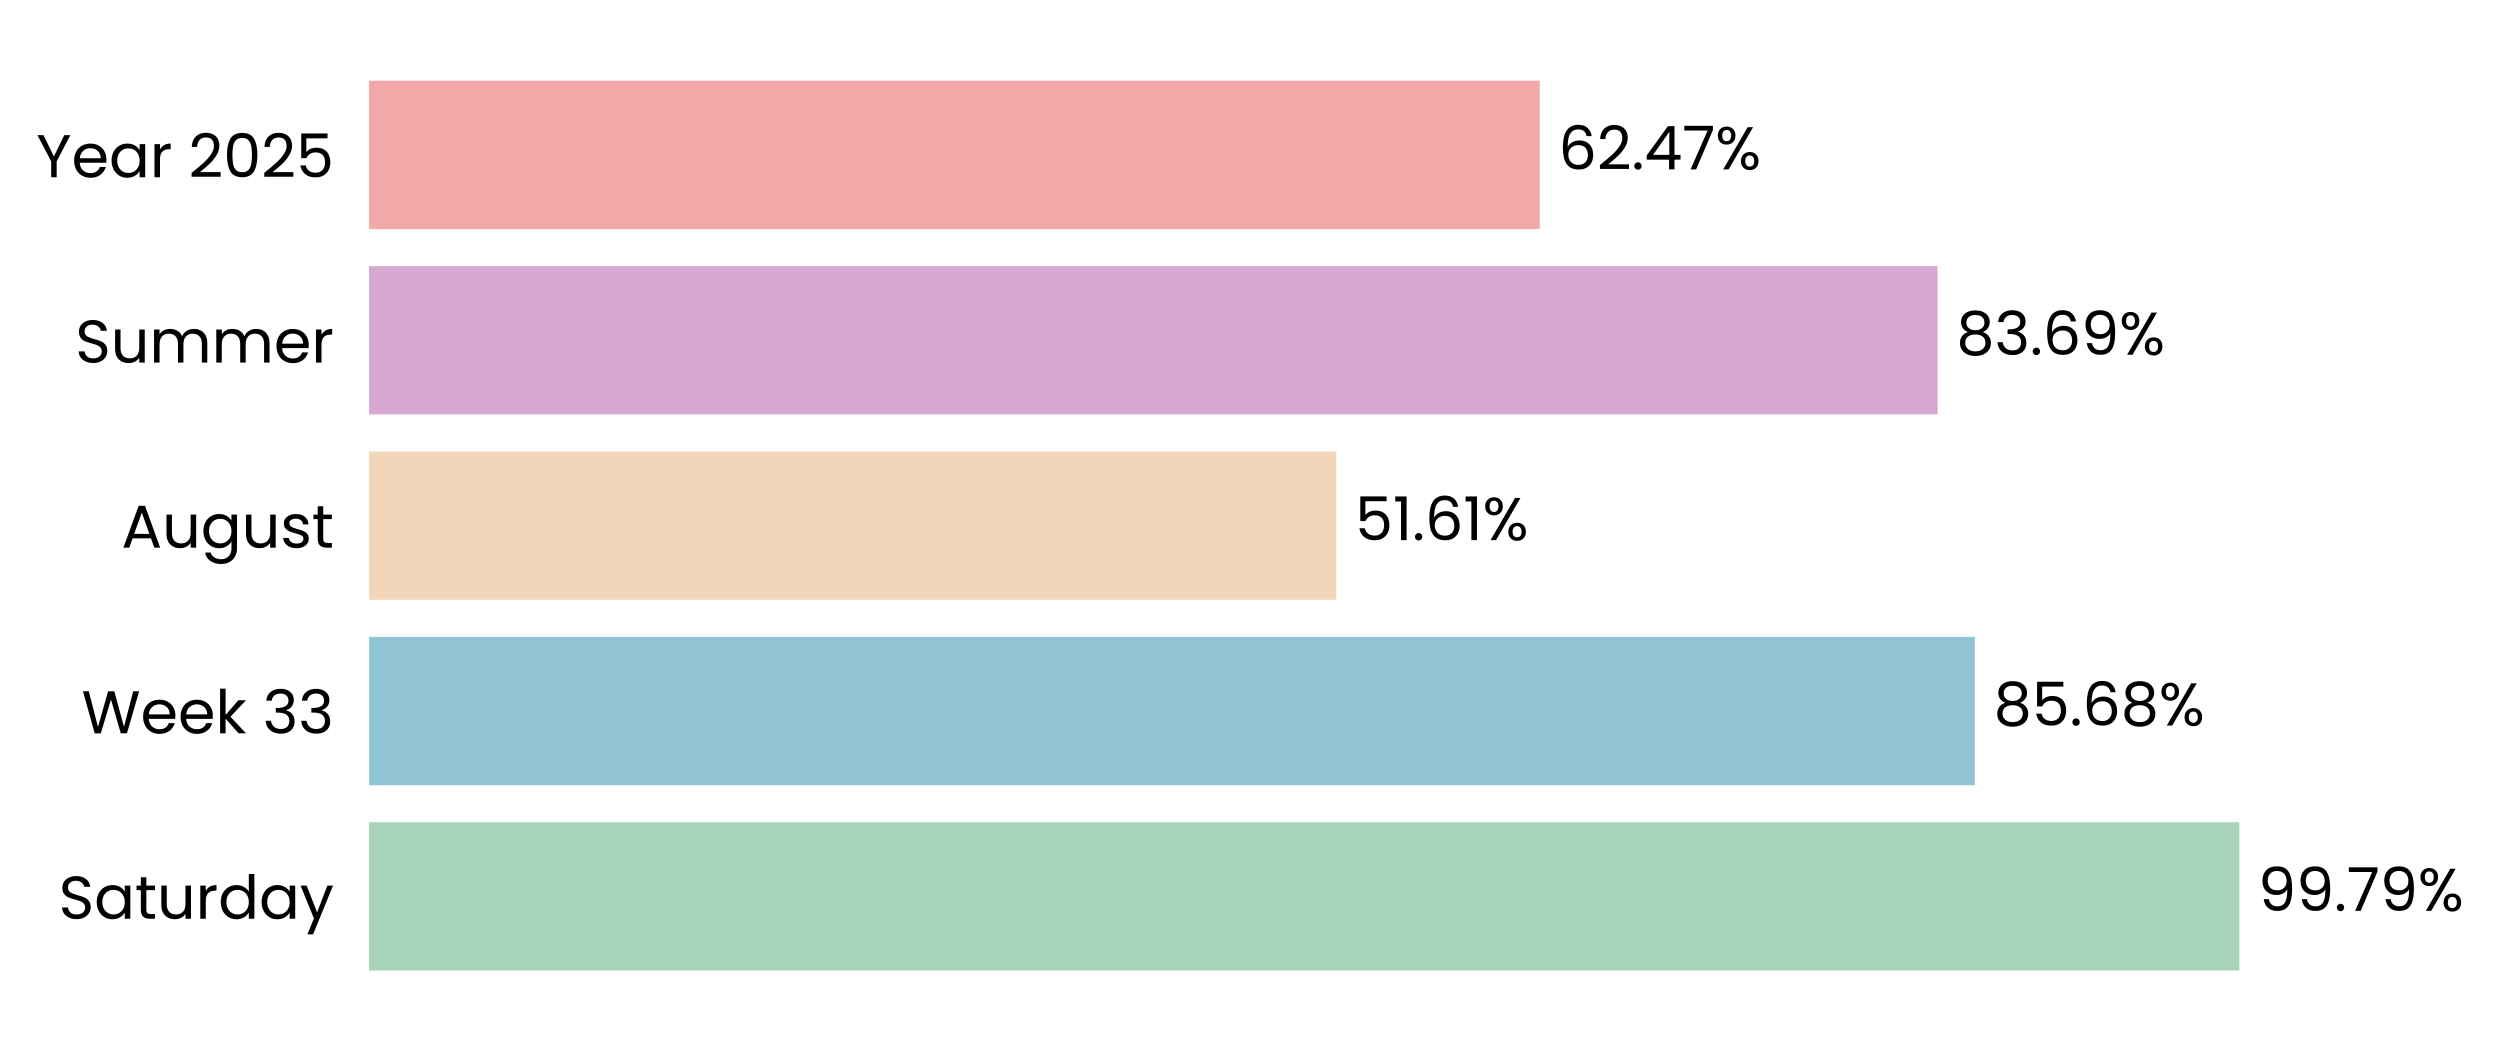
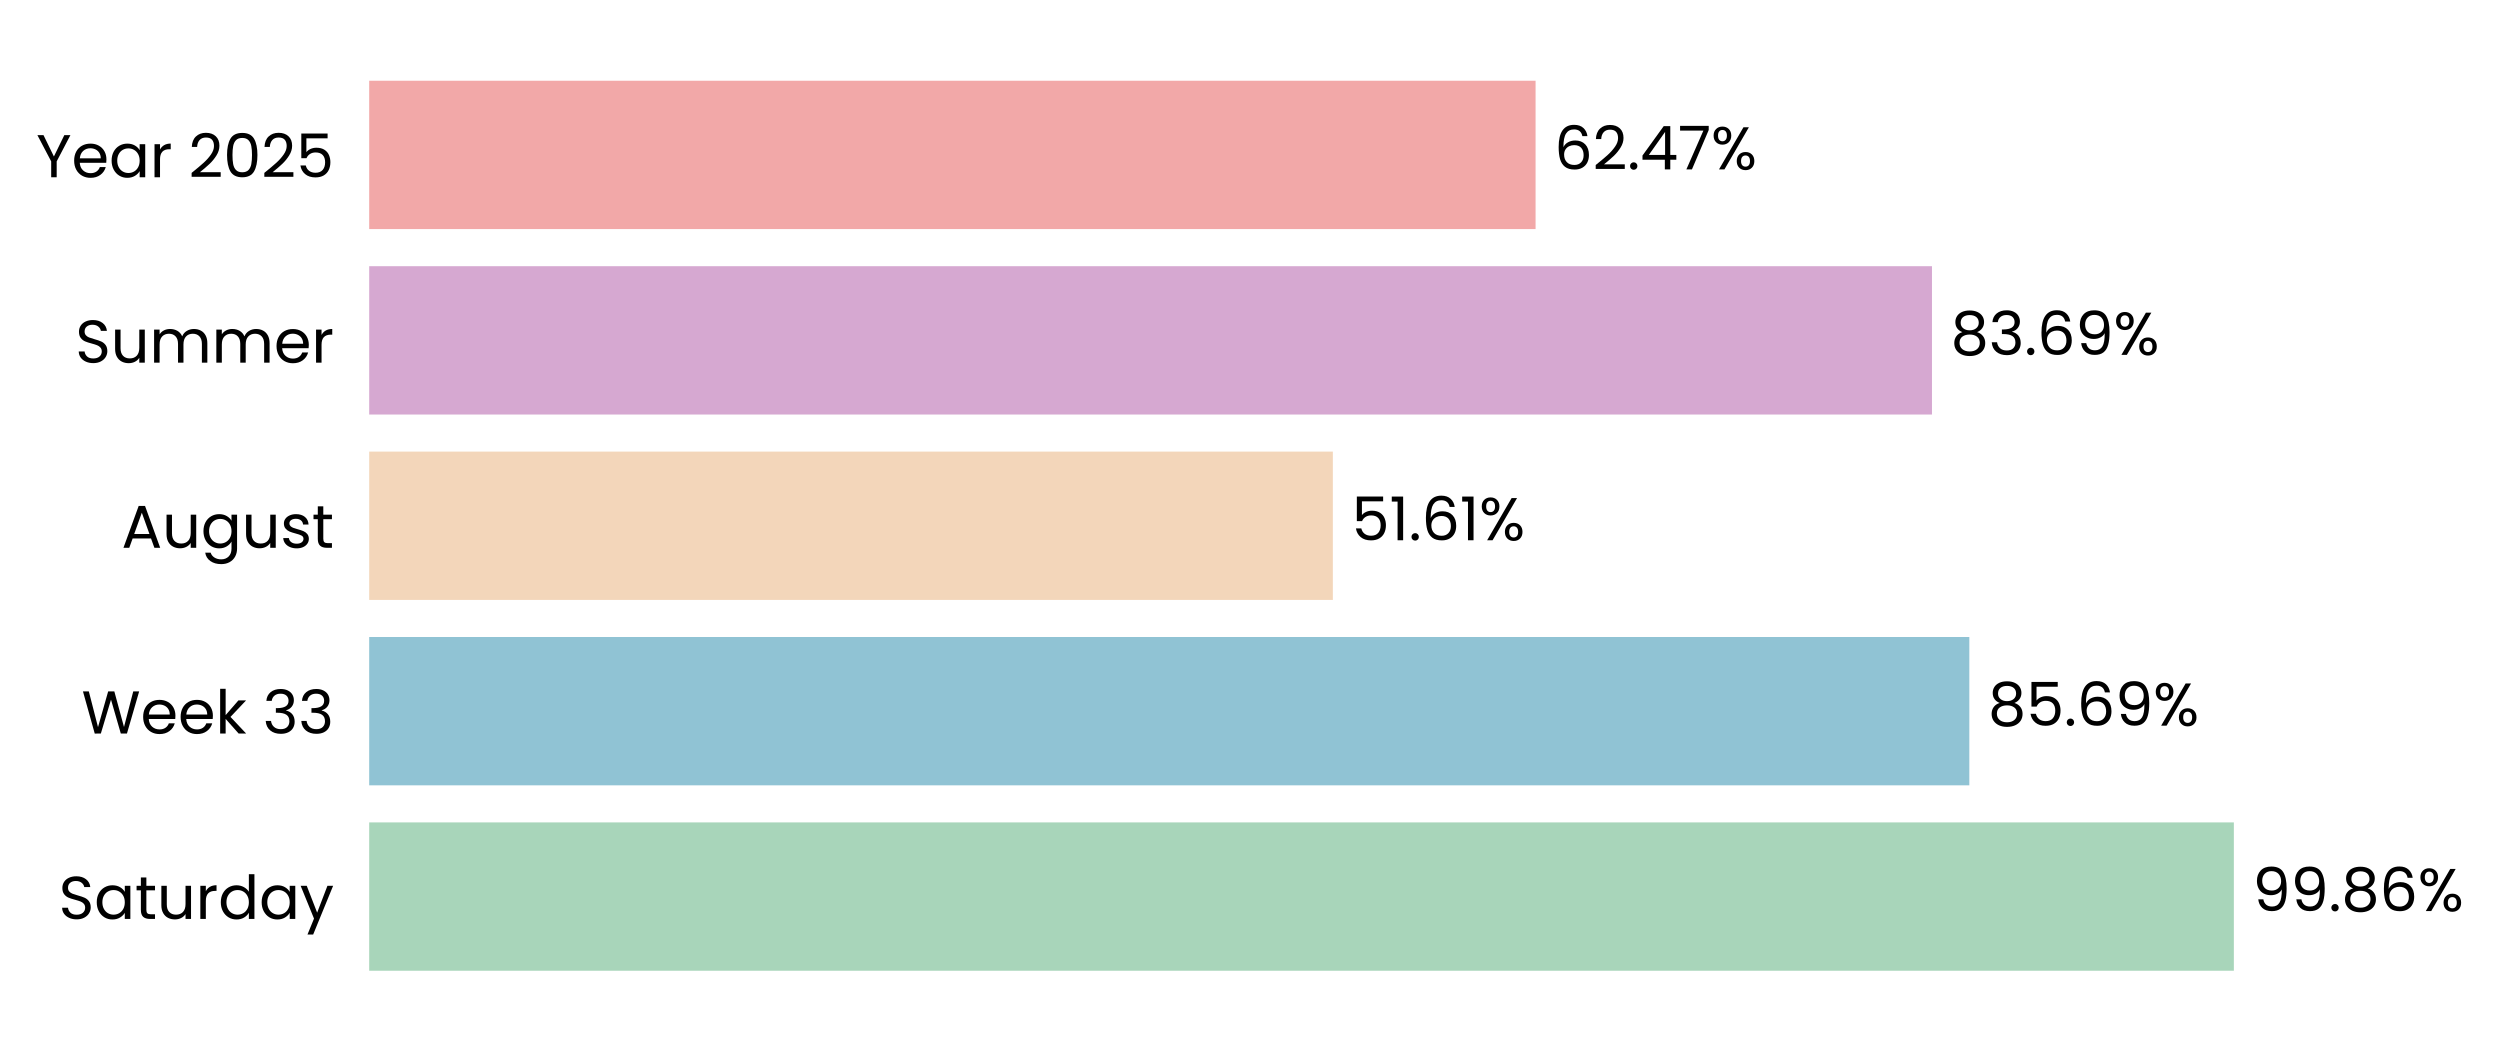
- <svg xmlns="http://www.w3.org/2000/svg" xmlns:xlink="http://www.w3.org/1999/xlink" width="496.546pt" height="208.8pt" viewBox="0 0 496.546 208.8" version="1.1">
+ <svg xmlns="http://www.w3.org/2000/svg" xmlns:xlink="http://www.w3.org/1999/xlink" width="496.431pt" height="208.8pt" viewBox="0 0 496.431 208.8" version="1.1">
  <defs>
    <style type="text/css">*{stroke-linejoin: round; stroke-linecap: butt}</style>
  </defs>
  <g id="figure_1">
    <g id="patch_1">
-       <path d="M 0 208.8  L 496.546 208.8  L 496.546 0  L 0 0  L 0 208.8  z " style="fill: none" />
+       <path d="M 0 208.8  L 496.431 208.8  L 496.431 0  L 0 0  L 0 208.8  z " style="fill: none" />
    </g>
    <g id="axes_1">
      <g id="patch_2">
-         <path d="M 73.311 201.6  L 445.539 201.6  L 445.539 7.2  L 73.311 7.2  L 73.311 201.6  z " style="fill: none" />
+         <path d="M 73.311 201.6  L 444.098 201.6  L 444.098 7.2  L 73.311 7.2  L 73.311 201.6  z " style="fill: none" />
      </g>
      <g id="patch_3">
-         <path d="M 73.311 192.764  L 444.764 192.764  L 444.764 163.309  L 73.311 163.309  z " clip-path="url(#pe782d58de3)" style="fill: #a8d5ba" />
+         <path d="M 73.311 192.764  L 443.583 192.764  L 443.583 163.309  L 73.311 163.309  z " clip-path="url(#p315ee48b4e)" style="fill: #a8d5ba" />
      </g>
      <g id="patch_4">
-         <path d="M 73.311 155.945  L 392.253 155.945  L 392.253 126.491  L 73.311 126.491  z " clip-path="url(#pe782d58de3)" style="fill: #90c3d4" />
+         <path d="M 73.311 155.945  L 391.055 155.945  L 391.055 126.491  L 73.311 126.491  z " clip-path="url(#p315ee48b4e)" style="fill: #90c3d4" />
      </g>
      <g id="patch_5">
-         <path d="M 73.311 119.127  L 265.404 119.127  L 265.404 89.673  L 73.311 89.673  z " clip-path="url(#pe782d58de3)" style="fill: #f3d6ba" />
+         <path d="M 73.311 119.127  L 264.668 119.127  L 264.668 89.673  L 73.311 89.673  z " clip-path="url(#p315ee48b4e)" style="fill: #f3d6ba" />
      </g>
      <g id="patch_6">
-         <path d="M 73.311 82.309  L 384.841 82.309  L 384.841 52.855  L 73.311 52.855  z " clip-path="url(#pe782d58de3)" style="fill: #d6a8d1" />
+         <path d="M 73.311 82.309  L 383.638 82.309  L 383.638 52.855  L 73.311 52.855  z " clip-path="url(#p315ee48b4e)" style="fill: #d6a8d1" />
      </g>
      <g id="patch_7">
-         <path d="M 73.311 45.491  L 305.824 45.491  L 305.824 16.036  L 73.311 16.036  z " clip-path="url(#pe782d58de3)" style="fill: #f2a8a8" />
+         <path d="M 73.311 45.491  L 304.924 45.491  L 304.924 16.036  L 73.311 16.036  z " clip-path="url(#p315ee48b4e)" style="fill: #f2a8a8" />
      </g>
      <g id="matplotlib.axis_1">
        <g id="ytick_1">
          <g id="text_1">
            <g transform="translate(11.65312 182.4764) scale(0.12 -0.12)">
              <defs>
                <path id="Poppins-Regular-53" d="M 1907 -45  Q 1466 -45 1117 112  Q 768 269 569 547  Q 371 826 365 1190  L 986 1190  Q 1018 877 1245 662  Q 1472 448 1907 448  Q 2323 448 2563 656  Q 2803 864 2803 1190  Q 2803 1446 2662 1606  Q 2522 1766 2310 1849  Q 2099 1933 1741 2029  Q 1299 2144 1033 2259  Q 768 2374 579 2620  Q 390 2867 390 3283  Q 390 3648 576 3929  Q 762 4211 1098 4364  Q 1434 4518 1869 4518  Q 2496 4518 2896 4204  Q 3296 3891 3347 3373  L 2707 3373  Q 2675 3629 2438 3824  Q 2202 4019 1811 4019  Q 1446 4019 1216 3830  Q 986 3642 986 3302  Q 986 3059 1123 2905  Q 1261 2752 1462 2672  Q 1664 2592 2029 2490  Q 2470 2368 2739 2249  Q 3008 2131 3200 1884  Q 3392 1638 3392 1216  Q 3392 890 3219 602  Q 3046 314 2707 134  Q 2368 -45 1907 -45  z " transform="scale(0.015625)" />
                <path id="Poppins-Regular-61" d="M 275 1766  Q 275 2304 492 2710  Q 710 3117 1091 3341  Q 1472 3565 1939 3565  Q 2400 3565 2739 3366  Q 3078 3168 3245 2867  L 3245 3507  L 3834 3507  L 3834 0  L 3245 0  L 3245 653  Q 3072 346 2729 144  Q 2387 -58 1933 -58  Q 1466 -58 1088 172  Q 710 403 492 819  Q 275 1235 275 1766  z M 3245 1760  Q 3245 2157 3085 2451  Q 2925 2746 2653 2902  Q 2381 3059 2054 3059  Q 1728 3059 1459 2905  Q 1190 2752 1030 2457  Q 870 2163 870 1766  Q 870 1363 1030 1065  Q 1190 768 1459 611  Q 1728 454 2054 454  Q 2381 454 2653 611  Q 2925 768 3085 1065  Q 3245 1363 3245 1760  z " transform="scale(0.015625)" />
                <path id="Poppins-Regular-74" d="M 1203 3027  L 1203 960  Q 1203 704 1312 598  Q 1421 493 1690 493  L 2118 493  L 2118 0  L 1594 0  Q 1107 0 864 224  Q 621 448 621 960  L 621 3027  L 166 3027  L 166 3507  L 621 3507  L 621 4390  L 1203 4390  L 1203 3507  L 2118 3507  L 2118 3027  L 1203 3027  z " transform="scale(0.015625)" />
                <path id="Poppins-Regular-75" d="M 3603 3507  L 3603 0  L 3021 0  L 3021 518  Q 2854 250 2556 99  Q 2259 -51 1901 -51  Q 1491 -51 1164 118  Q 838 288 649 627  Q 461 966 461 1453  L 461 3507  L 1037 3507  L 1037 1530  Q 1037 1011 1299 732  Q 1562 454 2016 454  Q 2483 454 2752 742  Q 3021 1030 3021 1581  L 3021 3507  L 3603 3507  z " transform="scale(0.015625)" />
                <path id="Poppins-Regular-72" d="M 1075 2938  Q 1229 3238 1513 3404  Q 1798 3571 2208 3571  L 2208 2970  L 2054 2970  Q 1075 2970 1075 1907  L 1075 0  L 493 0  L 493 3507  L 1075 3507  L 1075 2938  z " transform="scale(0.015625)" />
                <path id="Poppins-Regular-64" d="M 275 1766  Q 275 2304 492 2710  Q 710 3117 1091 3341  Q 1472 3565 1946 3565  Q 2355 3565 2707 3376  Q 3059 3187 3245 2880  L 3245 4736  L 3834 4736  L 3834 0  L 3245 0  L 3245 659  Q 3072 346 2733 144  Q 2394 -58 1939 -58  Q 1472 -58 1091 172  Q 710 403 492 819  Q 275 1235 275 1766  z M 3245 1760  Q 3245 2157 3085 2451  Q 2925 2746 2653 2902  Q 2381 3059 2054 3059  Q 1728 3059 1459 2905  Q 1190 2752 1030 2457  Q 870 2163 870 1766  Q 870 1363 1030 1065  Q 1190 768 1459 611  Q 1728 454 2054 454  Q 2381 454 2653 611  Q 2925 768 3085 1065  Q 3245 1363 3245 1760  z " transform="scale(0.015625)" />
                <path id="Poppins-Regular-79" d="M 3514 3507  L 1402 -1651  L 800 -1651  L 1491 38  L 77 3507  L 723 3507  L 1824 666  L 2912 3507  L 3514 3507  z " transform="scale(0.015625)" />
              </defs>
              <use xlink:href="#Poppins-Regular-53" />
              <use xlink:href="#Poppins-Regular-61" transform="translate(58.7 0)" />
              <use xlink:href="#Poppins-Regular-74" transform="translate(126.3 0)" />
              <use xlink:href="#Poppins-Regular-75" transform="translate(162.7 0)" />
              <use xlink:href="#Poppins-Regular-72" transform="translate(226.7 0)" />
              <use xlink:href="#Poppins-Regular-64" transform="translate(264 0)" />
              <use xlink:href="#Poppins-Regular-61" transform="translate(331.5999 0)" />
              <use xlink:href="#Poppins-Regular-79" transform="translate(399.1999 0)" />
            </g>
          </g>
        </g>
        <g id="ytick_2">
          <g id="text_2">
            <g transform="translate(16.19813 145.6582) scale(0.12 -0.12)">
              <defs>
                <path id="Poppins-Regular-57" d="M 6099 4461  L 4806 0  L 4154 0  L 3117 3590  L 2042 0  L 1395 -6  L 147 4461  L 768 4461  L 1741 678  L 2816 4461  L 3469 4461  L 4493 691  L 5472 4461  L 6099 4461  z " transform="scale(0.015625)" />
                <path id="Poppins-Regular-65" d="M 3693 1888  Q 3693 1722 3674 1536  L 870 1536  Q 902 1018 1225 726  Q 1549 435 2010 435  Q 2387 435 2640 611  Q 2893 787 2995 1082  L 3622 1082  Q 3482 576 3059 259  Q 2637 -58 2010 -58  Q 1510 -58 1116 166  Q 723 390 499 803  Q 275 1216 275 1760  Q 275 2304 492 2713  Q 710 3123 1104 3344  Q 1498 3565 2010 3565  Q 2509 3565 2893 3347  Q 3277 3130 3485 2749  Q 3693 2368 3693 1888  z M 3091 2010  Q 3091 2342 2944 2582  Q 2797 2822 2544 2947  Q 2291 3072 1984 3072  Q 1542 3072 1232 2790  Q 922 2509 877 2010  L 3091 2010  z " transform="scale(0.015625)" />
                <path id="Poppins-Regular-6b" d="M 2451 0  L 1075 1549  L 1075 0  L 493 0  L 493 4736  L 1075 4736  L 1075 1952  L 2426 3507  L 3238 3507  L 1587 1760  L 3245 0  L 2451 0  z " transform="scale(0.015625)" />
                <path id="Poppins-Regular-20" transform="scale(0.015625)" />
                <path id="Poppins-Regular-33" d="M 384 3462  Q 429 4051 838 4384  Q 1248 4717 1901 4717  Q 2336 4717 2653 4560  Q 2970 4403 3133 4134  Q 3296 3866 3296 3526  Q 3296 3130 3069 2842  Q 2842 2554 2477 2470  L 2477 2438  Q 2893 2336 3136 2035  Q 3379 1734 3379 1248  Q 3379 883 3212 592  Q 3046 301 2713 134  Q 2381 -32 1914 -32  Q 1235 -32 800 323  Q 365 678 314 1331  L 877 1331  Q 922 947 1190 704  Q 1459 461 1907 461  Q 2355 461 2588 694  Q 2822 928 2822 1299  Q 2822 1779 2502 1990  Q 2182 2202 1536 2202  L 1389 2202  L 1389 2688  L 1542 2688  Q 2131 2694 2432 2883  Q 2733 3072 2733 3469  Q 2733 3808 2512 4013  Q 2291 4218 1882 4218  Q 1485 4218 1241 4013  Q 998 3808 954 3462  L 384 3462  z " transform="scale(0.015625)" />
              </defs>
              <use xlink:href="#Poppins-Regular-57" />
              <use xlink:href="#Poppins-Regular-65" transform="translate(97.59999 0)" />
              <use xlink:href="#Poppins-Regular-65" transform="translate(159.6 0)" />
              <use xlink:href="#Poppins-Regular-6b" transform="translate(221.6 0)" />
              <use xlink:href="#Poppins-Regular-20" transform="translate(273.0999 0)" />
              <use xlink:href="#Poppins-Regular-33" transform="translate(299.7999 0)" />
              <use xlink:href="#Poppins-Regular-33" transform="translate(358.6999 0)" />
            </g>
          </g>
        </g>
        <g id="ytick_3">
          <g id="text_3">
            <g transform="translate(24.11812 108.78) scale(0.12 -0.12)">
              <defs>
                <path id="Poppins-Regular-41" d="M 3130 992  L 1184 992  L 826 0  L 211 0  L 1824 4435  L 2496 4435  L 4102 0  L 3488 0  L 3130 992  z M 2963 1466  L 2157 3718  L 1350 1466  L 2963 1466  z " transform="scale(0.015625)" />
                <path id="Poppins-Regular-67" d="M 1939 3565  Q 2394 3565 2736 3366  Q 3078 3168 3245 2867  L 3245 3507  L 3834 3507  L 3834 -77  Q 3834 -557 3629 -931  Q 3424 -1306 3043 -1517  Q 2662 -1728 2157 -1728  Q 1466 -1728 1005 -1401  Q 544 -1075 461 -512  L 1037 -512  Q 1133 -832 1433 -1027  Q 1734 -1222 2157 -1222  Q 2637 -1222 2941 -921  Q 3245 -621 3245 -77  L 3245 659  Q 3072 352 2733 147  Q 2394 -58 1939 -58  Q 1472 -58 1091 172  Q 710 403 492 819  Q 275 1235 275 1766  Q 275 2304 492 2710  Q 710 3117 1091 3341  Q 1472 3565 1939 3565  z M 3245 1760  Q 3245 2157 3085 2451  Q 2925 2746 2653 2902  Q 2381 3059 2054 3059  Q 1728 3059 1459 2905  Q 1190 2752 1030 2457  Q 870 2163 870 1766  Q 870 1363 1030 1065  Q 1190 768 1459 611  Q 1728 454 2054 454  Q 2381 454 2653 611  Q 2925 768 3085 1065  Q 3245 1363 3245 1760  z " transform="scale(0.015625)" />
                <path id="Poppins-Regular-73" d="M 1734 -58  Q 1331 -58 1011 80  Q 691 218 505 464  Q 320 710 301 1030  L 902 1030  Q 928 768 1149 601  Q 1370 435 1728 435  Q 2061 435 2253 582  Q 2445 730 2445 954  Q 2445 1184 2240 1296  Q 2035 1408 1606 1517  Q 1216 1619 969 1724  Q 723 1830 547 2038  Q 371 2246 371 2586  Q 371 2854 531 3078  Q 691 3302 985 3433  Q 1280 3565 1658 3565  Q 2240 3565 2598 3270  Q 2957 2976 2982 2464  L 2400 2464  Q 2381 2739 2179 2905  Q 1978 3072 1638 3072  Q 1325 3072 1139 2937  Q 954 2803 954 2586  Q 954 2413 1066 2301  Q 1178 2189 1347 2121  Q 1517 2054 1818 1971  Q 2195 1869 2432 1769  Q 2669 1670 2838 1472  Q 3008 1274 3014 954  Q 3014 666 2854 435  Q 2694 205 2403 73  Q 2112 -58 1734 -58  z " transform="scale(0.015625)" />
              </defs>
              <use xlink:href="#Poppins-Regular-41" />
              <use xlink:href="#Poppins-Regular-75" transform="translate(67.39999 0)" />
              <use xlink:href="#Poppins-Regular-67" transform="translate(131.4 0)" />
              <use xlink:href="#Poppins-Regular-75" transform="translate(199 0)" />
              <use xlink:href="#Poppins-Regular-73" transform="translate(263 0)" />
              <use xlink:href="#Poppins-Regular-74" transform="translate(315.2 0)" />
            </g>
          </g>
        </g>
        <g id="ytick_4">
          <g id="text_4">
            <g transform="translate(14.95125 72.02182) scale(0.12 -0.12)">
              <defs>
                <path id="Poppins-Regular-6d" d="M 4710 3571  Q 5120 3571 5440 3401  Q 5760 3232 5945 2893  Q 6131 2554 6131 2067  L 6131 0  L 5555 0  L 5555 1984  Q 5555 2509 5296 2787  Q 5037 3066 4595 3066  Q 4141 3066 3872 2774  Q 3603 2483 3603 1933  L 3603 0  L 3027 0  L 3027 1984  Q 3027 2509 2768 2787  Q 2509 3066 2067 3066  Q 1613 3066 1344 2774  Q 1075 2483 1075 1933  L 1075 0  L 493 0  L 493 3507  L 1075 3507  L 1075 3002  Q 1248 3277 1539 3424  Q 1830 3571 2182 3571  Q 2624 3571 2963 3372  Q 3302 3174 3469 2790  Q 3616 3162 3955 3366  Q 4294 3571 4710 3571  z " transform="scale(0.015625)" />
              </defs>
              <use xlink:href="#Poppins-Regular-53" />
              <use xlink:href="#Poppins-Regular-75" transform="translate(58.7 0)" />
              <use xlink:href="#Poppins-Regular-6d" transform="translate(122.7 0)" />
              <use xlink:href="#Poppins-Regular-6d" transform="translate(225.7 0)" />
              <use xlink:href="#Poppins-Regular-65" transform="translate(328.7 0)" />
              <use xlink:href="#Poppins-Regular-72" transform="translate(390.6999 0)" />
            </g>
          </g>
        </g>
        <g id="ytick_5">
          <g id="text_5">
            <g transform="translate(7.2 35.20364) scale(0.12 -0.12)">
              <defs>
                <path id="Poppins-Regular-59" d="M 3616 4461  L 2163 1683  L 2163 0  L 1581 0  L 1581 1683  L 122 4461  L 768 4461  L 1869 2202  L 2970 4461  L 3616 4461  z " transform="scale(0.015625)" />
                <path id="Poppins-Regular-32" d="M 326 467  Q 1139 1120 1600 1539  Q 2061 1958 2377 2416  Q 2694 2874 2694 3315  Q 2694 3731 2492 3971  Q 2291 4211 1843 4211  Q 1408 4211 1168 3939  Q 928 3667 909 3213  L 346 3213  Q 371 3930 780 4320  Q 1190 4710 1837 4710  Q 2496 4710 2883 4345  Q 3270 3981 3270 3341  Q 3270 2810 2953 2307  Q 2637 1805 2233 1424  Q 1830 1043 1203 538  L 3405 538  L 3405 51  L 326 51  L 326 467  z " transform="scale(0.015625)" />
                <path id="Poppins-Regular-30" d="M 397 2362  Q 397 3462 755 4080  Q 1114 4698 2010 4698  Q 2899 4698 3257 4080  Q 3616 3462 3616 2362  Q 3616 1242 3257 621  Q 2899 0 2010 0  Q 1114 0 755 621  Q 397 1242 397 2362  z M 3040 2362  Q 3040 2918 2966 3305  Q 2893 3693 2665 3929  Q 2438 4166 2010 4166  Q 1574 4166 1347 3929  Q 1120 3693 1046 3305  Q 973 2918 973 2362  Q 973 1786 1046 1395  Q 1120 1005 1347 768  Q 1574 531 2010 531  Q 2438 531 2665 768  Q 2893 1005 2966 1395  Q 3040 1786 3040 2362  z " transform="scale(0.015625)" />
                <path id="Poppins-Regular-35" d="M 3347 4122  L 1101 4122  L 1101 2662  Q 1248 2867 1536 2998  Q 1824 3130 2157 3130  Q 2688 3130 3021 2909  Q 3354 2688 3498 2339  Q 3642 1990 3642 1600  Q 3642 1139 3469 774  Q 3296 410 2941 198  Q 2586 -13 2061 -13  Q 1389 -13 973 332  Q 557 678 467 1254  L 1037 1254  Q 1120 890 1389 685  Q 1658 480 2067 480  Q 2573 480 2829 784  Q 3085 1088 3085 1587  Q 3085 2086 2829 2358  Q 2573 2630 2074 2630  Q 1734 2630 1481 2467  Q 1229 2304 1114 2022  L 563 2022  L 563 4634  L 3347 4634  L 3347 4122  z " transform="scale(0.015625)" />
              </defs>
              <use xlink:href="#Poppins-Regular-59" />
              <use xlink:href="#Poppins-Regular-65" transform="translate(58.39999 0)" />
              <use xlink:href="#Poppins-Regular-61" transform="translate(120.4 0)" />
              <use xlink:href="#Poppins-Regular-72" transform="translate(188 0)" />
              <use xlink:href="#Poppins-Regular-20" transform="translate(225.3 0)" />
              <use xlink:href="#Poppins-Regular-32" transform="translate(252 0)" />
              <use xlink:href="#Poppins-Regular-30" transform="translate(309.4999 0)" />
              <use xlink:href="#Poppins-Regular-32" transform="translate(372.2999 0)" />
              <use xlink:href="#Poppins-Regular-35" transform="translate(429.7999 0)" />
            </g>
          </g>
        </g>
      </g>
      <g id="text_6">
-         <g transform="translate(448.4858 180.9164) scale(0.12 -0.12)">
+         <g transform="translate(447.2906 180.9164) scale(0.12 -0.12)">
          <defs>
            <path id="Poppins-Regular-39" d="M 1146 1242  Q 1210 877 1443 678  Q 1677 480 2074 480  Q 2605 480 2857 896  Q 3110 1312 3098 2298  Q 2963 2010 2649 1846  Q 2336 1683 1952 1683  Q 1523 1683 1187 1859  Q 851 2035 659 2374  Q 467 2714 467 3194  Q 467 3878 864 4297  Q 1261 4717 1990 4717  Q 2886 4717 3248 4134  Q 3610 3552 3610 2400  Q 3610 1594 3466 1069  Q 3322 544 2979 269  Q 2637 -6 2042 -6  Q 1389 -6 1024 346  Q 659 698 608 1242  L 1146 1242  z M 2048 2176  Q 2477 2176 2752 2441  Q 3027 2707 3027 3162  Q 3027 3642 2758 3936  Q 2490 4230 2003 4230  Q 1555 4230 1289 3948  Q 1024 3667 1024 3206  Q 1024 2739 1286 2457  Q 1549 2176 2048 2176  z " transform="scale(0.015625)" />
            <path id="Poppins-Regular-2e" d="M 678 -38  Q 512 -38 397 77  Q 282 192 282 358  Q 282 525 397 640  Q 512 755 678 755  Q 838 755 950 640  Q 1062 525 1062 358  Q 1062 192 950 77  Q 838 -38 678 -38  z " transform="scale(0.015625)" />
-             <path id="Poppins-Regular-37" d="M 3245 4173  L 1466 0  L 877 0  L 2682 4115  L 211 4115  L 211 4614  L 3245 4614  L 3245 4173  z " transform="scale(0.015625)" />
+             <path id="Poppins-Regular-38" d="M 1242 2406  Q 883 2547 691 2816  Q 499 3085 499 3469  Q 499 3814 672 4092  Q 845 4371 1187 4534  Q 1530 4698 2016 4698  Q 2502 4698 2844 4534  Q 3187 4371 3363 4092  Q 3539 3814 3539 3469  Q 3539 3098 3340 2819  Q 3142 2541 2797 2406  Q 3194 2285 3427 1981  Q 3661 1677 3661 1248  Q 3661 832 3456 521  Q 3251 211 2876 41  Q 2502 -128 2016 -128  Q 1530 -128 1162 41  Q 794 211 589 521  Q 384 832 384 1248  Q 384 1677 614 1984  Q 845 2291 1242 2406  z M 2976 3398  Q 2976 3789 2720 4000  Q 2464 4211 2016 4211  Q 1574 4211 1318 4000  Q 1062 3789 1062 3392  Q 1062 3034 1328 2816  Q 1594 2598 2016 2598  Q 2445 2598 2710 2819  Q 2976 3040 2976 3398  z M 2016 2150  Q 1542 2150 1241 1929  Q 941 1709 941 1267  Q 941 858 1232 608  Q 1523 358 2016 358  Q 2509 358 2797 608  Q 3085 858 3085 1267  Q 3085 1696 2790 1923  Q 2496 2150 2016 2150  z " transform="scale(0.015625)" />
+             <path id="Poppins-Regular-36" d="M 2976 3526  Q 2835 4237 2099 4237  Q 1530 4237 1248 3798  Q 966 3360 973 2355  Q 1120 2688 1462 2877  Q 1805 3066 2227 3066  Q 2886 3066 3280 2656  Q 3674 2246 3674 1523  Q 3674 1088 3504 742  Q 3334 397 2992 192  Q 2650 -13 2163 -13  Q 1504 -13 1133 281  Q 762 576 614 1094  Q 467 1613 467 2374  Q 467 4723 2106 4723  Q 2733 4723 3091 4384  Q 3450 4045 3514 3526  L 2976 3526  z M 2106 2573  Q 1830 2573 1587 2461  Q 1344 2349 1193 2121  Q 1043 1894 1043 1568  Q 1043 1082 1324 778  Q 1606 474 2131 474  Q 2579 474 2844 752  Q 3110 1030 3110 1504  Q 3110 2003 2854 2288  Q 2598 2573 2106 2573  z " transform="scale(0.015625)" />
            <path id="Poppins-Regular-25" d="M 269 3584  Q 269 4019 531 4278  Q 794 4538 1203 4538  Q 1613 4538 1875 4278  Q 2138 4019 2138 3584  Q 2138 3142 1875 2883  Q 1613 2624 1203 2624  Q 794 2624 531 2883  Q 269 3142 269 3584  z M 4006 4467  L 1414 0  L 838 0  L 3430 4467  L 4006 4467  z M 1203 4179  Q 986 4179 861 4028  Q 736 3878 736 3584  Q 736 3290 861 3136  Q 986 2982 1203 2982  Q 1421 2982 1549 3139  Q 1677 3296 1677 3584  Q 1677 3878 1549 4028  Q 1421 4179 1203 4179  z M 2720 883  Q 2720 1325 2982 1584  Q 3245 1843 3654 1843  Q 4064 1843 4323 1584  Q 4582 1325 4582 883  Q 4582 448 4323 185  Q 4064 -77 3654 -77  Q 3245 -77 2982 182  Q 2720 442 2720 883  z M 3648 1478  Q 3430 1478 3302 1328  Q 3174 1178 3174 883  Q 3174 595 3302 444  Q 3430 294 3648 294  Q 3866 294 3994 444  Q 4122 595 4122 883  Q 4122 1178 3994 1328  Q 3866 1478 3648 1478  z " transform="scale(0.015625)" />
          </defs>
          <use xlink:href="#Poppins-Regular-39" />
          <use xlink:href="#Poppins-Regular-39" transform="translate(62.99999 0)" />
          <use xlink:href="#Poppins-Regular-2e" transform="translate(126 0)" />
-           <use xlink:href="#Poppins-Regular-37" transform="translate(147 0)" />
-           <use xlink:href="#Poppins-Regular-39" transform="translate(201.5999 0)" />
-           <use xlink:href="#Poppins-Regular-25" transform="translate(264.5999 0)" />
+           <use xlink:href="#Poppins-Regular-38" transform="translate(147 0)" />
+           <use xlink:href="#Poppins-Regular-36" transform="translate(210.0999 0)" />
+           <use xlink:href="#Poppins-Regular-25" transform="translate(273.5999 0)" />
        </g>
      </g>
      <g id="text_7">
-         <g transform="translate(395.9751 144.0982) scale(0.12 -0.12)">
-           <defs>
-             <path id="Poppins-Regular-38" d="M 1242 2406  Q 883 2547 691 2816  Q 499 3085 499 3469  Q 499 3814 672 4092  Q 845 4371 1187 4534  Q 1530 4698 2016 4698  Q 2502 4698 2844 4534  Q 3187 4371 3363 4092  Q 3539 3814 3539 3469  Q 3539 3098 3340 2819  Q 3142 2541 2797 2406  Q 3194 2285 3427 1981  Q 3661 1677 3661 1248  Q 3661 832 3456 521  Q 3251 211 2876 41  Q 2502 -128 2016 -128  Q 1530 -128 1162 41  Q 794 211 589 521  Q 384 832 384 1248  Q 384 1677 614 1984  Q 845 2291 1242 2406  z M 2976 3398  Q 2976 3789 2720 4000  Q 2464 4211 2016 4211  Q 1574 4211 1318 4000  Q 1062 3789 1062 3392  Q 1062 3034 1328 2816  Q 1594 2598 2016 2598  Q 2445 2598 2710 2819  Q 2976 3040 2976 3398  z M 2016 2150  Q 1542 2150 1241 1929  Q 941 1709 941 1267  Q 941 858 1232 608  Q 1523 358 2016 358  Q 2509 358 2797 608  Q 3085 858 3085 1267  Q 3085 1696 2790 1923  Q 2496 2150 2016 2150  z " transform="scale(0.015625)" />
-             <path id="Poppins-Regular-36" d="M 2976 3526  Q 2835 4237 2099 4237  Q 1530 4237 1248 3798  Q 966 3360 973 2355  Q 1120 2688 1462 2877  Q 1805 3066 2227 3066  Q 2886 3066 3280 2656  Q 3674 2246 3674 1523  Q 3674 1088 3504 742  Q 3334 397 2992 192  Q 2650 -13 2163 -13  Q 1504 -13 1133 281  Q 762 576 614 1094  Q 467 1613 467 2374  Q 467 4723 2106 4723  Q 2733 4723 3091 4384  Q 3450 4045 3514 3526  L 2976 3526  z M 2106 2573  Q 1830 2573 1587 2461  Q 1344 2349 1193 2121  Q 1043 1894 1043 1568  Q 1043 1082 1324 778  Q 1606 474 2131 474  Q 2579 474 2844 752  Q 3110 1030 3110 1504  Q 3110 2003 2854 2288  Q 2598 2573 2106 2573  z " transform="scale(0.015625)" />
-           </defs>
+         <g transform="translate(394.7625 144.0982) scale(0.12 -0.12)">
          <use xlink:href="#Poppins-Regular-38" />
          <use xlink:href="#Poppins-Regular-35" transform="translate(63.09999 0)" />
          <use xlink:href="#Poppins-Regular-2e" transform="translate(125.9 0)" />
          <use xlink:href="#Poppins-Regular-36" transform="translate(146.9 0)" />
-           <use xlink:href="#Poppins-Regular-38" transform="translate(210.3999 0)" />
-           <use xlink:href="#Poppins-Regular-25" transform="translate(273.4999 0)" />
+           <use xlink:href="#Poppins-Regular-39" transform="translate(210.3999 0)" />
+           <use xlink:href="#Poppins-Regular-25" transform="translate(273.3999 0)" />
        </g>
      </g>
      <g id="text_8">
-         <g transform="translate(269.1261 107.28) scale(0.12 -0.12)">
+         <g transform="translate(268.3762 107.28) scale(0.12 -0.12)">
          <defs>
            <path id="Poppins-Regular-31" d="M 243 4096  L 243 4627  L 1446 4627  L 1446 0  L 858 0  L 858 4096  L 243 4096  z " transform="scale(0.015625)" />
          </defs>
          <use xlink:href="#Poppins-Regular-35" />
          <use xlink:href="#Poppins-Regular-31" transform="translate(62.79999 0)" />
          <use xlink:href="#Poppins-Regular-2e" transform="translate(94.79997 0)" />
          <use xlink:href="#Poppins-Regular-36" transform="translate(115.8 0)" />
          <use xlink:href="#Poppins-Regular-31" transform="translate(179.2999 0)" />
          <use xlink:href="#Poppins-Regular-25" transform="translate(211.2999 0)" />
        </g>
      </g>
      <g id="text_9">
-         <g transform="translate(388.5635 70.46182) scale(0.12 -0.12)">
+         <g transform="translate(387.3457 70.46182) scale(0.12 -0.12)">
          <use xlink:href="#Poppins-Regular-38" />
          <use xlink:href="#Poppins-Regular-33" transform="translate(63.09999 0)" />
          <use xlink:href="#Poppins-Regular-2e" transform="translate(122 0)" />
          <use xlink:href="#Poppins-Regular-36" transform="translate(143 0)" />
          <use xlink:href="#Poppins-Regular-39" transform="translate(206.5 0)" />
          <use xlink:href="#Poppins-Regular-25" transform="translate(269.4999 0)" />
        </g>
      </g>
      <g id="text_10">
-         <g transform="translate(309.5463 33.64364) scale(0.12 -0.12)">
+         <g transform="translate(308.6323 33.64364) scale(0.12 -0.12)">
          <defs>
            <path id="Poppins-Regular-34" d="M 256 1030  L 256 1472  L 2502 4582  L 3200 4582  L 3200 1536  L 3840 1536  L 3840 1030  L 3200 1030  L 3200 0  L 2624 0  L 2624 1030  L 256 1030  z M 2650 3974  L 928 1536  L 2650 1536  L 2650 3974  z " transform="scale(0.015625)" />
+             <path id="Poppins-Regular-37" d="M 3245 4173  L 1466 0  L 877 0  L 2682 4115  L 211 4115  L 211 4614  L 3245 4614  L 3245 4173  z " transform="scale(0.015625)" />
          </defs>
          <use xlink:href="#Poppins-Regular-36" />
          <use xlink:href="#Poppins-Regular-32" transform="translate(63.49999 0)" />
          <use xlink:href="#Poppins-Regular-2e" transform="translate(121 0)" />
          <use xlink:href="#Poppins-Regular-34" transform="translate(142 0)" />
          <use xlink:href="#Poppins-Regular-37" transform="translate(204.8999 0)" />
          <use xlink:href="#Poppins-Regular-25" transform="translate(259.4999 0)" />
        </g>
      </g>
    </g>
  </g>
  <defs>
-     <clipPath id="pe782d58de3">
-       <rect x="73.311" y="7.2" width="372.228" height="194.4" />
+     <clipPath id="p315ee48b4e">
+       <rect x="73.311" y="7.2" width="370.786" height="194.4" />
    </clipPath>
  </defs>
</svg>
